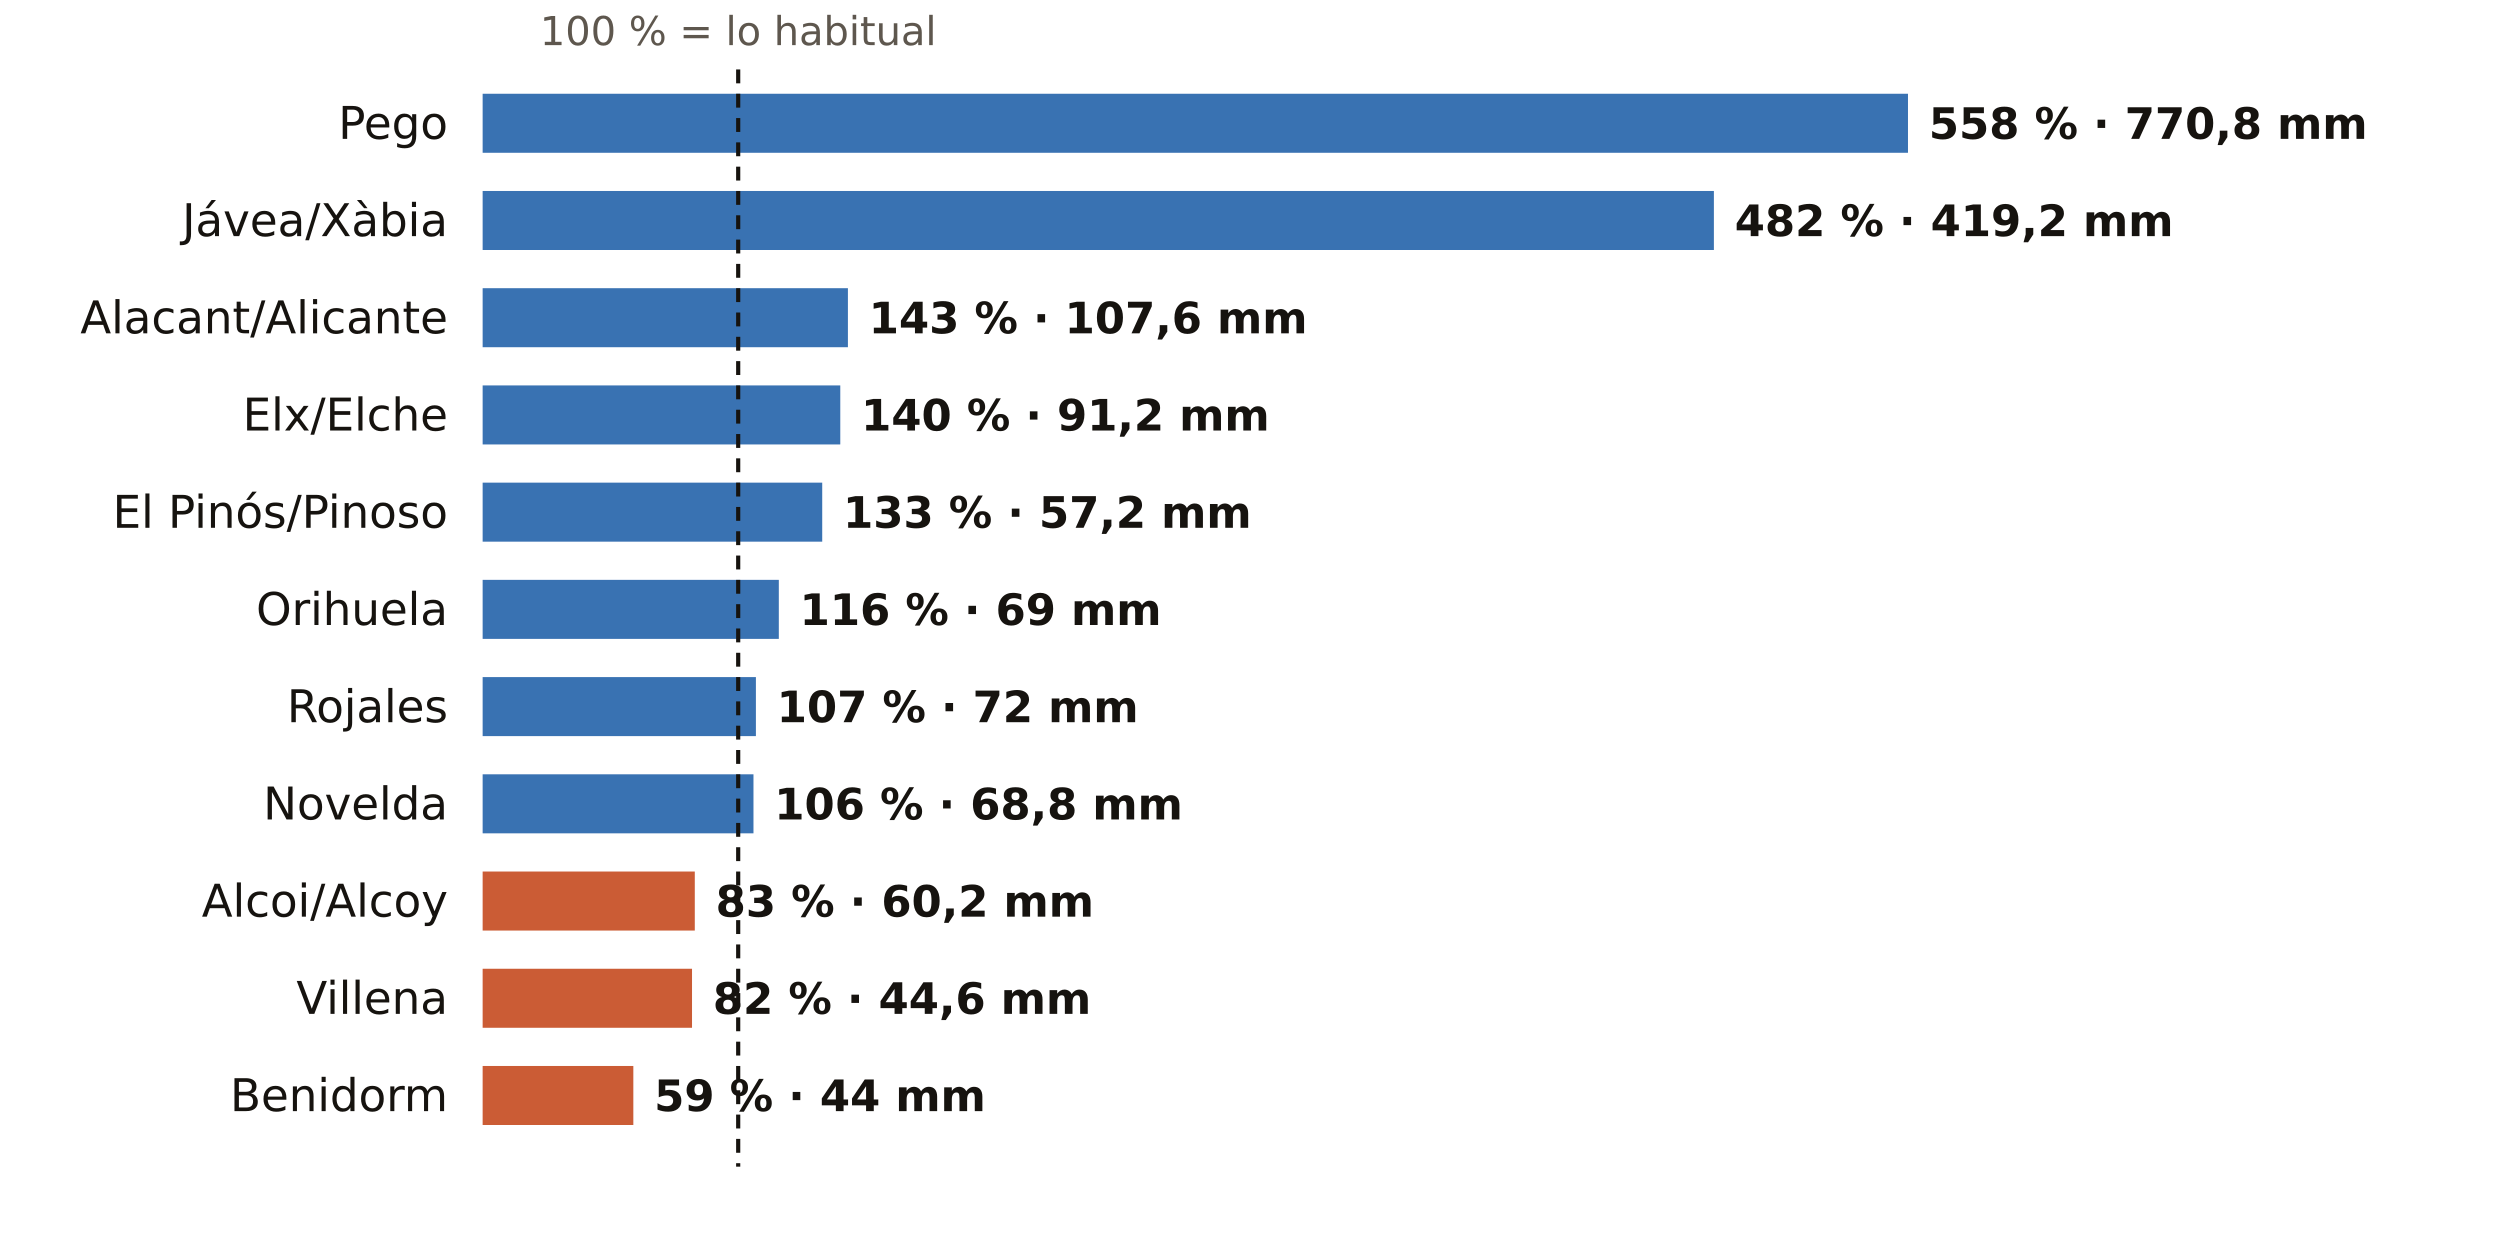
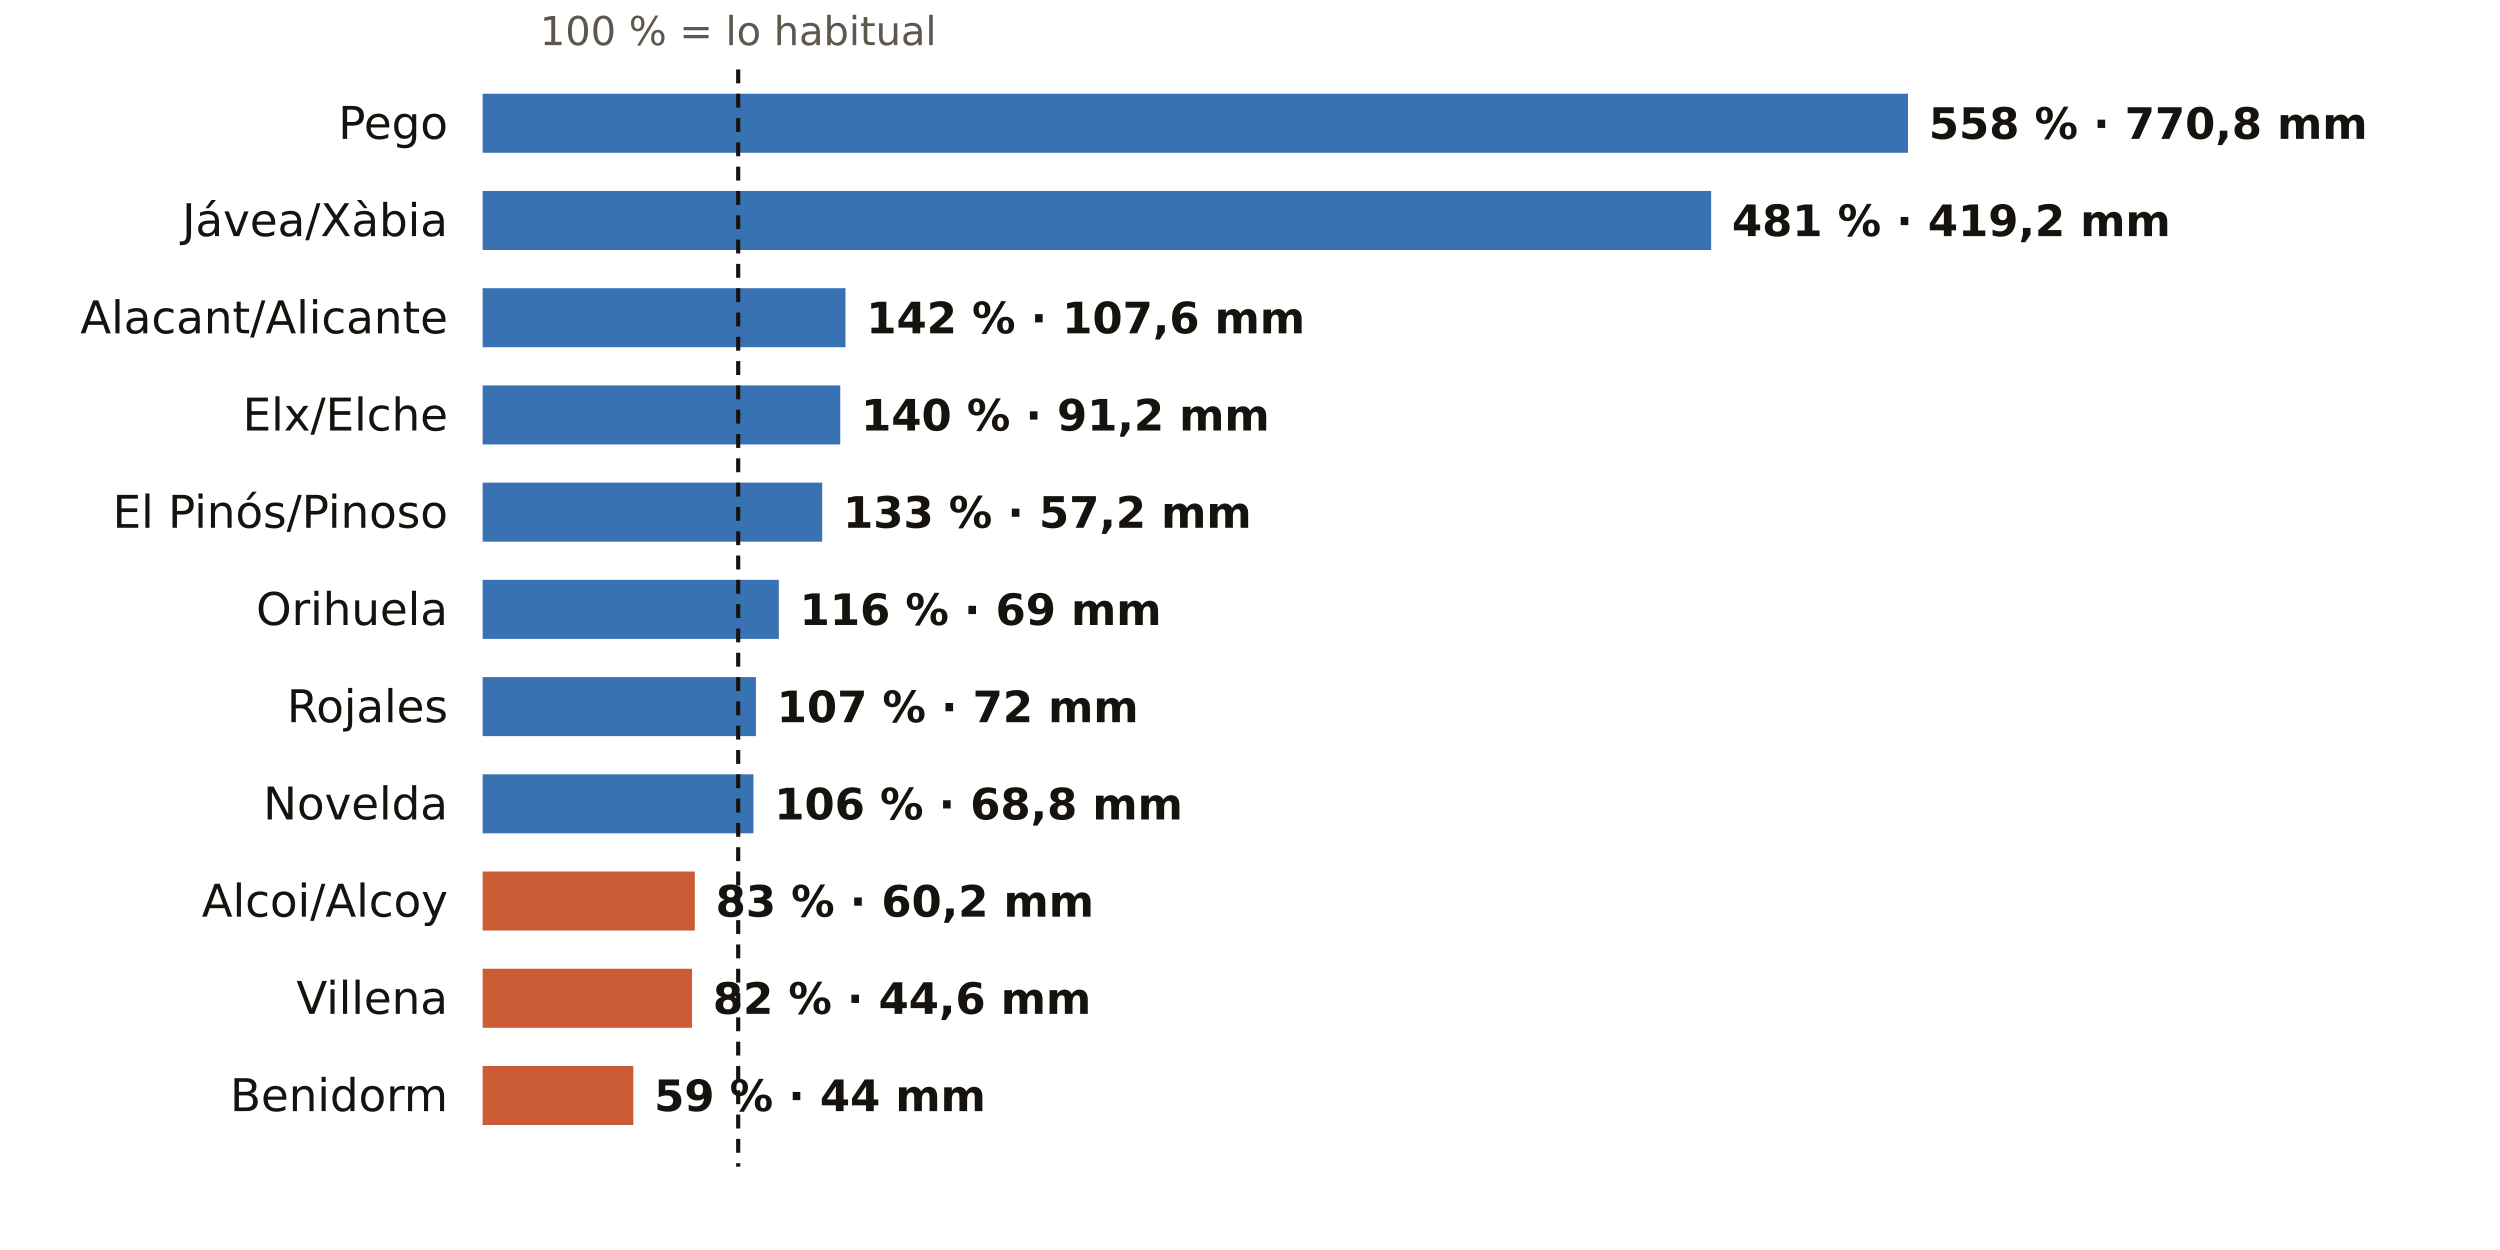
<svg xmlns="http://www.w3.org/2000/svg" viewBox="0 0 720 360" width="720" height="360" role="img" aria-label="El otoño en los pluviómetros de AEMET de Alicante: % de lo habitual">
  <rect width="720" height="360" fill="#FFFFFF" />
  <text x="212.6" y="13.0" font-size="11.5" fill="#5E574E" text-anchor="middle" font-weight="400" font-family="Public Sans, DejaVu Sans, Arial, sans-serif">100 % = lo habitual</text>
  <text x="129.0" y="40.0" font-size="13" fill="#16130F" text-anchor="end" font-weight="500" font-family="Public Sans, DejaVu Sans, Arial, sans-serif">Pego</text>
  <rect x="139" y="27" width="410.5" height="17" fill="#1F5FA8" opacity="0.88" />
  <text x="555.5" y="40.0" font-size="12.5" fill="#16130F" text-anchor="start" font-weight="600" font-family="Public Sans, DejaVu Sans, Arial, sans-serif">558 % · 770,8 mm</text>
  <text x="129.0" y="68.0" font-size="13" fill="#16130F" text-anchor="end" font-weight="500" font-family="Public Sans, DejaVu Sans, Arial, sans-serif">Jávea/Xàbia</text>
-   <rect x="139" y="55" width="354.6" height="17" fill="#1F5FA8" opacity="0.88" />
-   <text x="499.6" y="68.0" font-size="12.5" fill="#16130F" text-anchor="start" font-weight="600" font-family="Public Sans, DejaVu Sans, Arial, sans-serif">482 % · 419,2 mm</text>
+   <rect x="139" y="55" width="353.8" height="17" fill="#1F5FA8" opacity="0.88" />
+   <text x="498.8" y="68.0" font-size="12.5" fill="#16130F" text-anchor="start" font-weight="600" font-family="Public Sans, DejaVu Sans, Arial, sans-serif">481 % · 419,2 mm</text>
  <text x="129.0" y="96.0" font-size="13" fill="#16130F" text-anchor="end" font-weight="500" font-family="Public Sans, DejaVu Sans, Arial, sans-serif">Alacant/Alicante</text>
-   <rect x="139" y="83" width="105.2" height="17" fill="#1F5FA8" opacity="0.88" />
-   <text x="250.2" y="96.0" font-size="12.5" fill="#16130F" text-anchor="start" font-weight="600" font-family="Public Sans, DejaVu Sans, Arial, sans-serif">143 % · 107,6 mm</text>
+   <rect x="139" y="83" width="104.5" height="17" fill="#1F5FA8" opacity="0.88" />
+   <text x="249.5" y="96.0" font-size="12.5" fill="#16130F" text-anchor="start" font-weight="600" font-family="Public Sans, DejaVu Sans, Arial, sans-serif">142 % · 107,6 mm</text>
  <text x="129.0" y="124.0" font-size="13" fill="#16130F" text-anchor="end" font-weight="500" font-family="Public Sans, DejaVu Sans, Arial, sans-serif">Elx/Elche</text>
  <rect x="139" y="111" width="103.0" height="17" fill="#1F5FA8" opacity="0.88" />
  <text x="248.0" y="124.0" font-size="12.5" fill="#16130F" text-anchor="start" font-weight="600" font-family="Public Sans, DejaVu Sans, Arial, sans-serif">140 % · 91,2 mm</text>
  <text x="129.0" y="152.0" font-size="13" fill="#16130F" text-anchor="end" font-weight="500" font-family="Public Sans, DejaVu Sans, Arial, sans-serif">El Pinós/Pinoso</text>
  <rect x="139" y="139" width="97.8" height="17" fill="#1F5FA8" opacity="0.88" />
  <text x="242.8" y="152.0" font-size="12.5" fill="#16130F" text-anchor="start" font-weight="600" font-family="Public Sans, DejaVu Sans, Arial, sans-serif">133 % · 57,2 mm</text>
  <text x="129.0" y="180.0" font-size="13" fill="#16130F" text-anchor="end" font-weight="500" font-family="Public Sans, DejaVu Sans, Arial, sans-serif">Orihuela</text>
  <rect x="139" y="167" width="85.3" height="17" fill="#1F5FA8" opacity="0.88" />
  <text x="230.3" y="180.0" font-size="12.5" fill="#16130F" text-anchor="start" font-weight="600" font-family="Public Sans, DejaVu Sans, Arial, sans-serif">116 % · 69 mm</text>
  <text x="129.0" y="208.0" font-size="13" fill="#16130F" text-anchor="end" font-weight="500" font-family="Public Sans, DejaVu Sans, Arial, sans-serif">Rojales</text>
  <rect x="139" y="195" width="78.7" height="17" fill="#1F5FA8" opacity="0.88" />
  <text x="223.7" y="208.0" font-size="12.5" fill="#16130F" text-anchor="start" font-weight="600" font-family="Public Sans, DejaVu Sans, Arial, sans-serif">107 % · 72 mm</text>
  <text x="129.0" y="236.0" font-size="13" fill="#16130F" text-anchor="end" font-weight="500" font-family="Public Sans, DejaVu Sans, Arial, sans-serif">Novelda</text>
  <rect x="139" y="223" width="78.0" height="17" fill="#1F5FA8" opacity="0.88" />
  <text x="223.0" y="236.0" font-size="12.5" fill="#16130F" text-anchor="start" font-weight="600" font-family="Public Sans, DejaVu Sans, Arial, sans-serif">106 % · 68,8 mm</text>
  <text x="129.0" y="264.0" font-size="13" fill="#16130F" text-anchor="end" font-weight="500" font-family="Public Sans, DejaVu Sans, Arial, sans-serif">Alcoi/Alcoy</text>
  <rect x="139" y="251" width="61.1" height="17" fill="#C4461A" opacity="0.88" />
  <text x="206.1" y="264.0" font-size="12.5" fill="#16130F" text-anchor="start" font-weight="600" font-family="Public Sans, DejaVu Sans, Arial, sans-serif">83 % · 60,2 mm</text>
  <text x="129.0" y="292.0" font-size="13" fill="#16130F" text-anchor="end" font-weight="500" font-family="Public Sans, DejaVu Sans, Arial, sans-serif">Villena</text>
  <rect x="139" y="279" width="60.3" height="17" fill="#C4461A" opacity="0.88" />
  <text x="205.3" y="292.0" font-size="12.5" fill="#16130F" text-anchor="start" font-weight="600" font-family="Public Sans, DejaVu Sans, Arial, sans-serif">82 % · 44,6 mm</text>
  <text x="129.0" y="320.0" font-size="13" fill="#16130F" text-anchor="end" font-weight="500" font-family="Public Sans, DejaVu Sans, Arial, sans-serif">Benidorm</text>
  <rect x="139" y="307" width="43.4" height="17" fill="#C4461A" opacity="0.88" />
  <text x="188.4" y="320.0" font-size="12.5" fill="#16130F" text-anchor="start" font-weight="600" font-family="Public Sans, DejaVu Sans, Arial, sans-serif">59 % · 44 mm</text>
  <line x1="212.6" x2="212.6" y1="20" y2="336" stroke="#16130F" stroke-width="1.2" stroke-dasharray="4 3" />
</svg>
